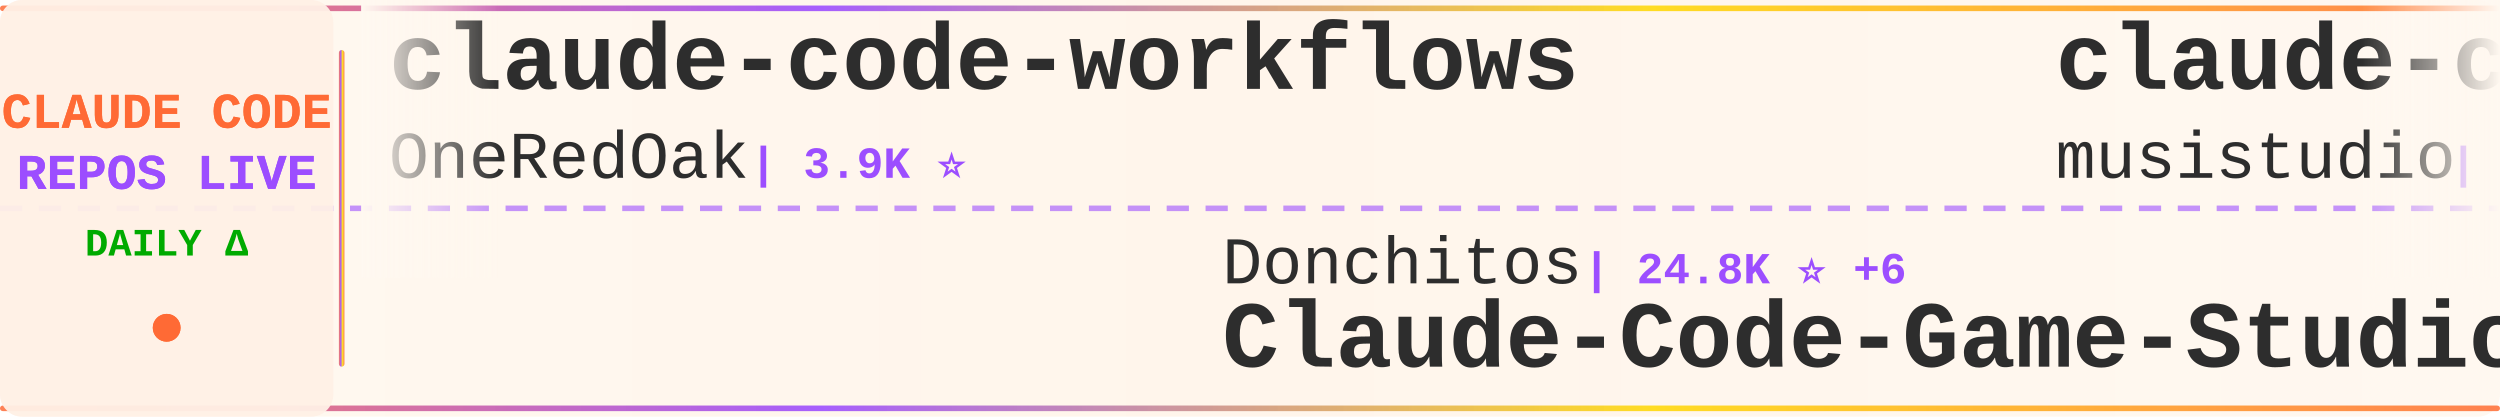
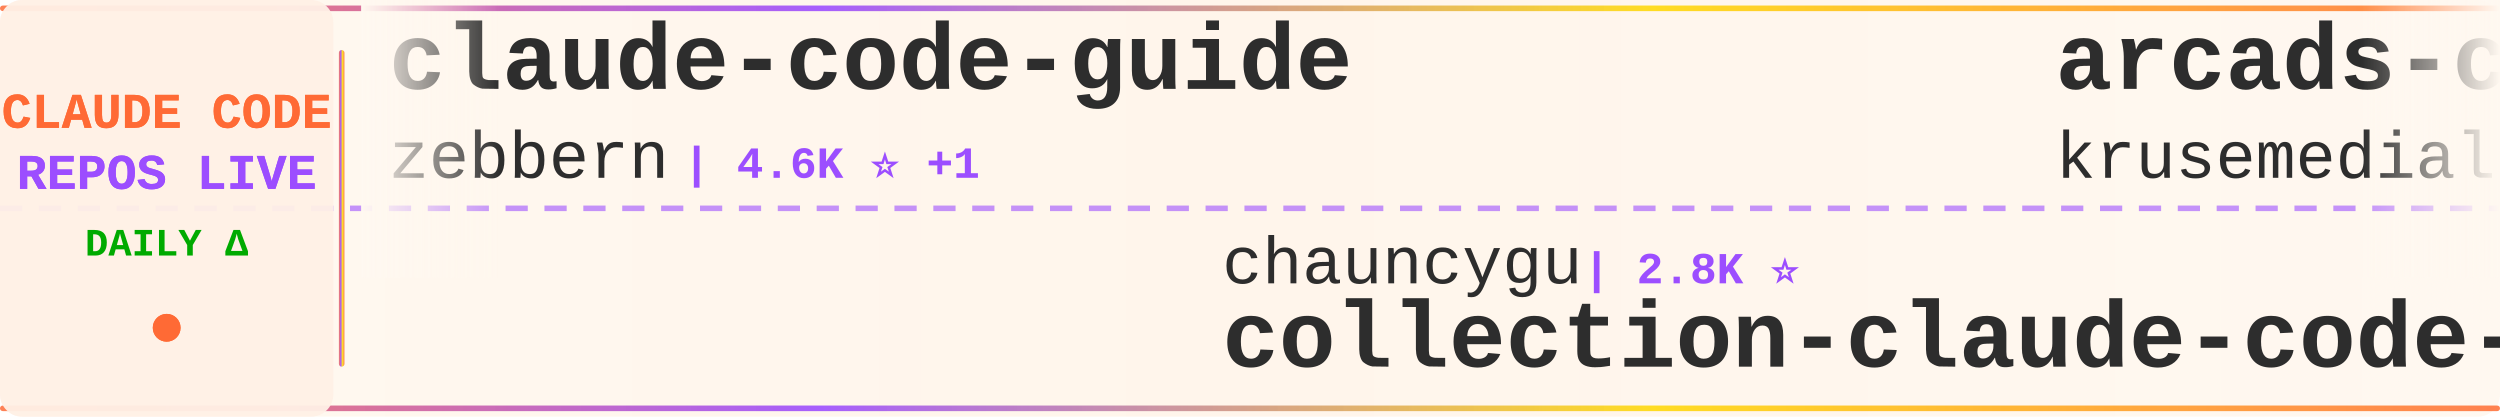
<svg xmlns="http://www.w3.org/2000/svg" width="900" height="150">
  <defs>
    <linearGradient id="tickerBg" x1="0%" y1="0%" x2="100%" y2="0%">
      <stop offset="0%" style="stop-color:#fff8f0;stop-opacity:0.98" />
      <stop offset="50%" style="stop-color:#fff5eb;stop-opacity:1" />
      <stop offset="100%" style="stop-color:#fff8f0;stop-opacity:0.98" />
    </linearGradient>
    <linearGradient id="borderGrad" x1="0%" y1="0%" x2="100%" y2="0%">
      <stop offset="0%" style="stop-color:#FF6B35;stop-opacity:0.85">
        <animate attributeName="stop-opacity" values="0.85;1;0.85" dur="2s" repeatCount="indefinite" />
      </stop>
      <stop offset="33%" style="stop-color:#9C4EFF;stop-opacity:0.9">
        <animate attributeName="stop-opacity" values="0.9;1;0.9" dur="2.2s" repeatCount="indefinite" />
      </stop>
      <stop offset="66%" style="stop-color:#FFD700;stop-opacity:0.85">
        <animate attributeName="stop-opacity" values="0.85;1;0.85" dur="1.8s" repeatCount="indefinite" />
      </stop>
      <stop offset="100%" style="stop-color:#FF6B35;stop-opacity:0.85">
        <animate attributeName="stop-opacity" values="0.85;1;0.85" dur="2s" repeatCount="indefinite" />
      </stop>
    </linearGradient>
    <filter id="textGlow">
      <feGaussianBlur stdDeviation="0.15" result="coloredBlur" />
      <feMerge>
        <feMergeNode in="coloredBlur" />
        <feMergeNode in="SourceGraphic" />
      </feMerge>
    </filter>
    <filter id="metricGlow">
      <feGaussianBlur stdDeviation="0.2" result="coloredBlur" />
      <feMerge>
        <feMergeNode in="coloredBlur" />
        <feMergeNode in="SourceGraphic" />
      </feMerge>
    </filter>
    <linearGradient id="leftFade" x1="0%" y1="0%" x2="100%" y2="0%">
      <stop offset="0%" style="stop-color:#fff8f0;stop-opacity:1" />
      <stop offset="100%" style="stop-color:#fff8f0;stop-opacity:0" />
    </linearGradient>
    <linearGradient id="rightFade" x1="0%" y1="0%" x2="100%" y2="0%">
      <stop offset="0%" style="stop-color:#fff8f0;stop-opacity:0" />
      <stop offset="100%" style="stop-color:#fff8f0;stop-opacity:1" />
    </linearGradient>
  </defs>
  <rect width="900" height="150" fill="url(#tickerBg)" rx="8" />
  <rect x="0" y="2" width="900" height="2" fill="url(#borderGrad)" rx="1" />
  <rect x="0" y="146" width="900" height="2" fill="url(#borderGrad)" rx="1" />
  <line x1="0" y1="75" x2="900" y2="75" stroke="#9C4EFF" stroke-width="2" stroke-dasharray="8 6" opacity="0.6" />
  <rect x="0" y="0" width="120" height="150" fill="#fff0e6" opacity="0.95" rx="8" />
  <text x="60" y="46" font-family="'Courier New', monospace" font-size="18" font-weight="bold" fill="#FF6B35" text-anchor="middle" filter="url(#textGlow)">
    CLAUDE CODE
  </text>
  <text x="60" y="68" font-family="'Courier New', monospace" font-size="18" font-weight="bold" fill="#9C4EFF" text-anchor="middle" filter="url(#textGlow)">
    REPOS LIVE
  </text>
  <text x="60" y="92" font-family="'Courier New', monospace" font-size="14" font-weight="bold" fill="#00aa00" text-anchor="middle">
    DAILY Δ
  </text>
  <circle cx="60" cy="118" r="5" fill="#FF6B35" filter="url(#metricGlow)">
    <animate attributeName="r" values="4;6;4" dur="1.5s" repeatCount="indefinite" />
    <animate attributeName="opacity" values="0.6;1;0.6" dur="1.5s" repeatCount="indefinite" />
  </circle>
  <rect x="122" y="18" width="2" height="114" fill="url(#borderGrad)" rx="1" />
  <clipPath id="tickerClip">
    <rect x="130" y="0" width="770" height="150" />
  </clipPath>
  <g clip-path="url(#tickerClip)">
    <g id="tickerItems">
      <animateTransform attributeName="transform" attributeType="XML" type="translate" from="0 0" to="-3000 0" dur="54s" repeatCount="indefinite" />
      <g transform="translate(0, 0)">
-         <text x="140" y="32" font-family="'Courier New', monospace" font-size="34" font-weight="bold" fill="#2d2d2d">claude-code-workflows</text>
-         <text x="140" y="64" font-family="'Courier New', monospace" font-size="24" font-weight="normal" fill="#2d2d2d" opacity="1.0">OneRedOak</text>
-         <text x="270" y="64" font-family="'Courier New', monospace" font-size="16" font-weight="bold" fill="#9C4EFF"> | 3.9K ⭐</text>
+         <text x="140" y="32" font-family="'Courier New', monospace" font-size="34" font-weight="bold" fill="#2d2d2d">claude-code-guide</text>
+         <text x="140" y="64" font-family="'Courier New', monospace" font-size="24" font-weight="normal" fill="#2d2d2d" opacity="1.0">zebbern</text>
+         <text x="246" y="64" font-family="'Courier New', monospace" font-size="16" font-weight="bold" fill="#9C4EFF"> | 4.6K ⭐ +1</text>
      </g>
      <g transform="translate(300, 0)">
-         <text x="140" y="102" font-family="'Courier New', monospace" font-size="24" font-weight="normal" fill="#2d2d2d" opacity="1.0">Donchitos</text>
-         <text x="270" y="102" font-family="'Courier New', monospace" font-size="16" font-weight="bold" fill="#9C4EFF"> | 24.8K ⭐ +6</text>
-         <text x="140" y="132" font-family="'Courier New', monospace" font-size="34" font-weight="bold" fill="#2d2d2d">Claude-Code-Game-Studios</text>
+         <text x="140" y="102" font-family="'Courier New', monospace" font-size="24" font-weight="normal" fill="#2d2d2d" opacity="1.0">chauncygu</text>
+         <text x="270" y="102" font-family="'Courier New', monospace" font-size="16" font-weight="bold" fill="#9C4EFF"> | 2.8K ⭐</text>
+         <text x="140" y="132" font-family="'Courier New', monospace" font-size="34" font-weight="bold" fill="#2d2d2d">collection-claude-code-s...</text>
      </g>
      <g transform="translate(600, 0)">
-         <text x="140" y="32" font-family="'Courier New', monospace" font-size="34" font-weight="bold" fill="#2d2d2d">claude-code-router</text>
-         <text x="140" y="64" font-family="'Courier New', monospace" font-size="24" font-weight="normal" fill="#2d2d2d" opacity="1.0">musistudio</text>
-         <text x="282" y="64" font-family="'Courier New', monospace" font-size="16" font-weight="bold" fill="#9C4EFF"> | 37.1K ⭐ +3</text>
-       </g>
-       <g transform="translate(900, 0)">
-         <text x="140" y="102" font-family="'Courier New', monospace" font-size="24" font-weight="normal" fill="#2d2d2d" opacity="1.0">frankbria</text>
-         <text x="270" y="102" font-family="'Courier New', monospace" font-size="16" font-weight="bold" fill="#9C4EFF"> | 9.6K ⭐ +1</text>
-         <text x="140" y="132" font-family="'Courier New', monospace" font-size="34" font-weight="bold" fill="#2d2d2d">ralph-claude-code</text>
-       </g>
-       <g transform="translate(1200, 0)">
        <text x="140" y="32" font-family="'Courier New', monospace" font-size="34" font-weight="bold" fill="#2d2d2d">arcads-claude-code</text>
        <text x="140" y="64" font-family="'Courier New', monospace" font-size="24" font-weight="normal" fill="#2d2d2d" opacity="1.0">krusemediallc</text>
        <text x="318" y="64" font-family="'Courier New', monospace" font-size="16" font-weight="bold" fill="#9C4EFF"> | 1.5K ⭐ +1</text>
      </g>
+       <g transform="translate(900, 0)">
+         <text x="140" y="102" font-family="'Courier New', monospace" font-size="24" font-weight="normal" fill="#2d2d2d" opacity="1.0">Windy3f3f3f3f</text>
+         <text x="318" y="102" font-family="'Courier New', monospace" font-size="16" font-weight="bold" fill="#9C4EFF"> | 3.6K ⭐</text>
+         <text x="140" y="132" font-family="'Courier New', monospace" font-size="34" font-weight="bold" fill="#2d2d2d">how-claude-code-works</text>
+       </g>
+       <g transform="translate(1200, 0)">
+         <text x="140" y="32" font-family="'Courier New', monospace" font-size="34" font-weight="bold" fill="#2d2d2d">claude-code-harness</text>
+         <text x="140" y="64" font-family="'Courier New', monospace" font-size="24" font-weight="normal" fill="#2d2d2d" opacity="1.0">Chachamaru127</text>
+         <text x="318" y="64" font-family="'Courier New', monospace" font-size="16" font-weight="bold" fill="#9C4EFF"> | 3.1K ⭐ -1</text>
+       </g>
      <g transform="translate(1500, 0)">
-         <text x="140" y="102" font-family="'Courier New', monospace" font-size="24" font-weight="normal" fill="#2d2d2d" opacity="1.0">777genius</text>
-         <text x="270" y="102" font-family="'Courier New', monospace" font-size="16" font-weight="bold" fill="#9C4EFF"> | 930 ⭐</text>
-         <text x="140" y="132" font-family="'Courier New', monospace" font-size="34" font-weight="bold" fill="#2d2d2d">claude-code-source-code</text>
+         <text x="140" y="102" font-family="'Courier New', monospace" font-size="24" font-weight="normal" fill="#2d2d2d" opacity="1.0">fuergaosi233</text>
+         <text x="306" y="102" font-family="'Courier New', monospace" font-size="16" font-weight="bold" fill="#9C4EFF"> | 2.8K ⭐</text>
+         <text x="140" y="132" font-family="'Courier New', monospace" font-size="34" font-weight="bold" fill="#2d2d2d">claude-code-proxy</text>
      </g>
      <g transform="translate(1800, 0)">
-         <text x="140" y="32" font-family="'Courier New', monospace" font-size="34" font-weight="bold" fill="#2d2d2d">Claude-code</text>
-         <text x="140" y="64" font-family="'Courier New', monospace" font-size="24" font-weight="normal" fill="#2d2d2d" opacity="1.0">fazxes</text>
-         <text x="234" y="64" font-family="'Courier New', monospace" font-size="16" font-weight="bold" fill="#9C4EFF"> | 236 ⭐</text>
+         <text x="140" y="32" font-family="'Courier New', monospace" font-size="34" font-weight="bold" fill="#2d2d2d">claude-code-proxy</text>
+         <text x="140" y="64" font-family="'Courier New', monospace" font-size="24" font-weight="normal" fill="#2d2d2d" opacity="1.0">1rgs</text>
+         <text x="210" y="64" font-family="'Courier New', monospace" font-size="16" font-weight="bold" fill="#9C4EFF"> | 3.7K ⭐</text>
      </g>
      <g transform="translate(2100, 0)">
-         <text x="140" y="102" font-family="'Courier New', monospace" font-size="24" font-weight="normal" fill="#2d2d2d" opacity="1.0">VoltAgent</text>
-         <text x="270" y="102" font-family="'Courier New', monospace" font-size="16" font-weight="bold" fill="#9C4EFF"> | 24.9K ⭐ +1</text>
-         <text x="140" y="132" font-family="'Courier New', monospace" font-size="34" font-weight="bold" fill="#2d2d2d">awesome-claude-code-suba...</text>
+         <text x="140" y="102" font-family="'Courier New', monospace" font-size="24" font-weight="normal" fill="#2d2d2d" opacity="1.0">Maciek-roboblog</text>
+         <text x="342" y="102" font-family="'Courier New', monospace" font-size="16" font-weight="bold" fill="#9C4EFF"> | 8.7K ⭐</text>
+         <text x="140" y="132" font-family="'Courier New', monospace" font-size="34" font-weight="bold" fill="#2d2d2d">Claude-Code-Usage-Monito...</text>
      </g>
      <g transform="translate(2400, 0)">
-         <text x="140" y="32" font-family="'Courier New', monospace" font-size="34" font-weight="bold" fill="#2d2d2d">claude-code-security-rev...</text>
-         <text x="140" y="64" font-family="'Courier New', monospace" font-size="24" font-weight="normal" fill="#2d2d2d" opacity="1.0">anthropics</text>
-         <text x="282" y="64" font-family="'Courier New', monospace" font-size="16" font-weight="bold" fill="#9C4EFF"> | 6.2K ⭐</text>
+         <text x="140" y="32" font-family="'Courier New', monospace" font-size="34" font-weight="bold" fill="#2d2d2d">claude-code-analysis</text>
+         <text x="140" y="64" font-family="'Courier New', monospace" font-size="24" font-weight="normal" fill="#2d2d2d" opacity="1.0">liuup</text>
+         <text x="222" y="64" font-family="'Courier New', monospace" font-size="16" font-weight="bold" fill="#9C4EFF"> | 3.9K ⭐ +1</text>
      </g>
      <g transform="translate(2700, 0)">
-         <text x="140" y="102" font-family="'Courier New', monospace" font-size="24" font-weight="normal" fill="#2d2d2d" opacity="1.0">LING71671</text>
-         <text x="270" y="102" font-family="'Courier New', monospace" font-size="16" font-weight="bold" fill="#9C4EFF"> | 947 ⭐</text>
-         <text x="140" y="132" font-family="'Courier New', monospace" font-size="34" font-weight="bold" fill="#2d2d2d">Open-ClaudeCode</text>
+         <text x="140" y="102" font-family="'Courier New', monospace" font-size="24" font-weight="normal" fill="#2d2d2d" opacity="1.0">alejandrobalderas</text>
+         <text x="366" y="102" font-family="'Courier New', monospace" font-size="16" font-weight="bold" fill="#9C4EFF"> | 2.8K ⭐</text>
+         <text x="140" y="132" font-family="'Courier New', monospace" font-size="34" font-weight="bold" fill="#2d2d2d">claude-code-from-source</text>
      </g>
      <g transform="translate(3000, 0)">
-         <text x="140" y="32" font-family="'Courier New', monospace" font-size="34" font-weight="bold" fill="#2d2d2d">claude-code-workflows</text>
-         <text x="140" y="64" font-family="'Courier New', monospace" font-size="24" font-weight="normal" fill="#2d2d2d" opacity="1.0">OneRedOak</text>
-         <text x="270" y="64" font-family="'Courier New', monospace" font-size="16" font-weight="bold" fill="#9C4EFF"> | 3.9K ⭐</text>
+         <text x="140" y="32" font-family="'Courier New', monospace" font-size="34" font-weight="bold" fill="#2d2d2d">claude-code-guide</text>
+         <text x="140" y="64" font-family="'Courier New', monospace" font-size="24" font-weight="normal" fill="#2d2d2d" opacity="1.0">zebbern</text>
+         <text x="246" y="64" font-family="'Courier New', monospace" font-size="16" font-weight="bold" fill="#9C4EFF"> | 4.6K ⭐ +1</text>
      </g>
      <g transform="translate(3300, 0)">
-         <text x="140" y="102" font-family="'Courier New', monospace" font-size="24" font-weight="normal" fill="#2d2d2d" opacity="1.0">Donchitos</text>
-         <text x="270" y="102" font-family="'Courier New', monospace" font-size="16" font-weight="bold" fill="#9C4EFF"> | 24.8K ⭐ +6</text>
-         <text x="140" y="132" font-family="'Courier New', monospace" font-size="34" font-weight="bold" fill="#2d2d2d">Claude-Code-Game-Studios</text>
+         <text x="140" y="102" font-family="'Courier New', monospace" font-size="24" font-weight="normal" fill="#2d2d2d" opacity="1.0">chauncygu</text>
+         <text x="270" y="102" font-family="'Courier New', monospace" font-size="16" font-weight="bold" fill="#9C4EFF"> | 2.8K ⭐</text>
+         <text x="140" y="132" font-family="'Courier New', monospace" font-size="34" font-weight="bold" fill="#2d2d2d">collection-claude-code-s...</text>
      </g>
      <g transform="translate(3600, 0)">
-         <text x="140" y="32" font-family="'Courier New', monospace" font-size="34" font-weight="bold" fill="#2d2d2d">claude-code-router</text>
-         <text x="140" y="64" font-family="'Courier New', monospace" font-size="24" font-weight="normal" fill="#2d2d2d" opacity="1.0">musistudio</text>
-         <text x="282" y="64" font-family="'Courier New', monospace" font-size="16" font-weight="bold" fill="#9C4EFF"> | 37.1K ⭐ +3</text>
+         <text x="140" y="32" font-family="'Courier New', monospace" font-size="34" font-weight="bold" fill="#2d2d2d">arcads-claude-code</text>
+         <text x="140" y="64" font-family="'Courier New', monospace" font-size="24" font-weight="normal" fill="#2d2d2d" opacity="1.0">krusemediallc</text>
+         <text x="318" y="64" font-family="'Courier New', monospace" font-size="16" font-weight="bold" fill="#9C4EFF"> | 1.5K ⭐ +1</text>
      </g>
      <g transform="translate(3900, 0)">
-         <text x="140" y="102" font-family="'Courier New', monospace" font-size="24" font-weight="normal" fill="#2d2d2d" opacity="1.0">frankbria</text>
-         <text x="270" y="102" font-family="'Courier New', monospace" font-size="16" font-weight="bold" fill="#9C4EFF"> | 9.6K ⭐ +1</text>
-         <text x="140" y="132" font-family="'Courier New', monospace" font-size="34" font-weight="bold" fill="#2d2d2d">ralph-claude-code</text>
+         <text x="140" y="102" font-family="'Courier New', monospace" font-size="24" font-weight="normal" fill="#2d2d2d" opacity="1.0">Windy3f3f3f3f</text>
+         <text x="318" y="102" font-family="'Courier New', monospace" font-size="16" font-weight="bold" fill="#9C4EFF"> | 3.6K ⭐</text>
+         <text x="140" y="132" font-family="'Courier New', monospace" font-size="34" font-weight="bold" fill="#2d2d2d">how-claude-code-works</text>
      </g>
    </g>
  </g>
  <rect x="130" y="0" width="50" height="100" fill="url(#leftFade)" />
  <rect x="850" y="0" width="50" height="100" fill="url(#rightFade)" />
</svg>
